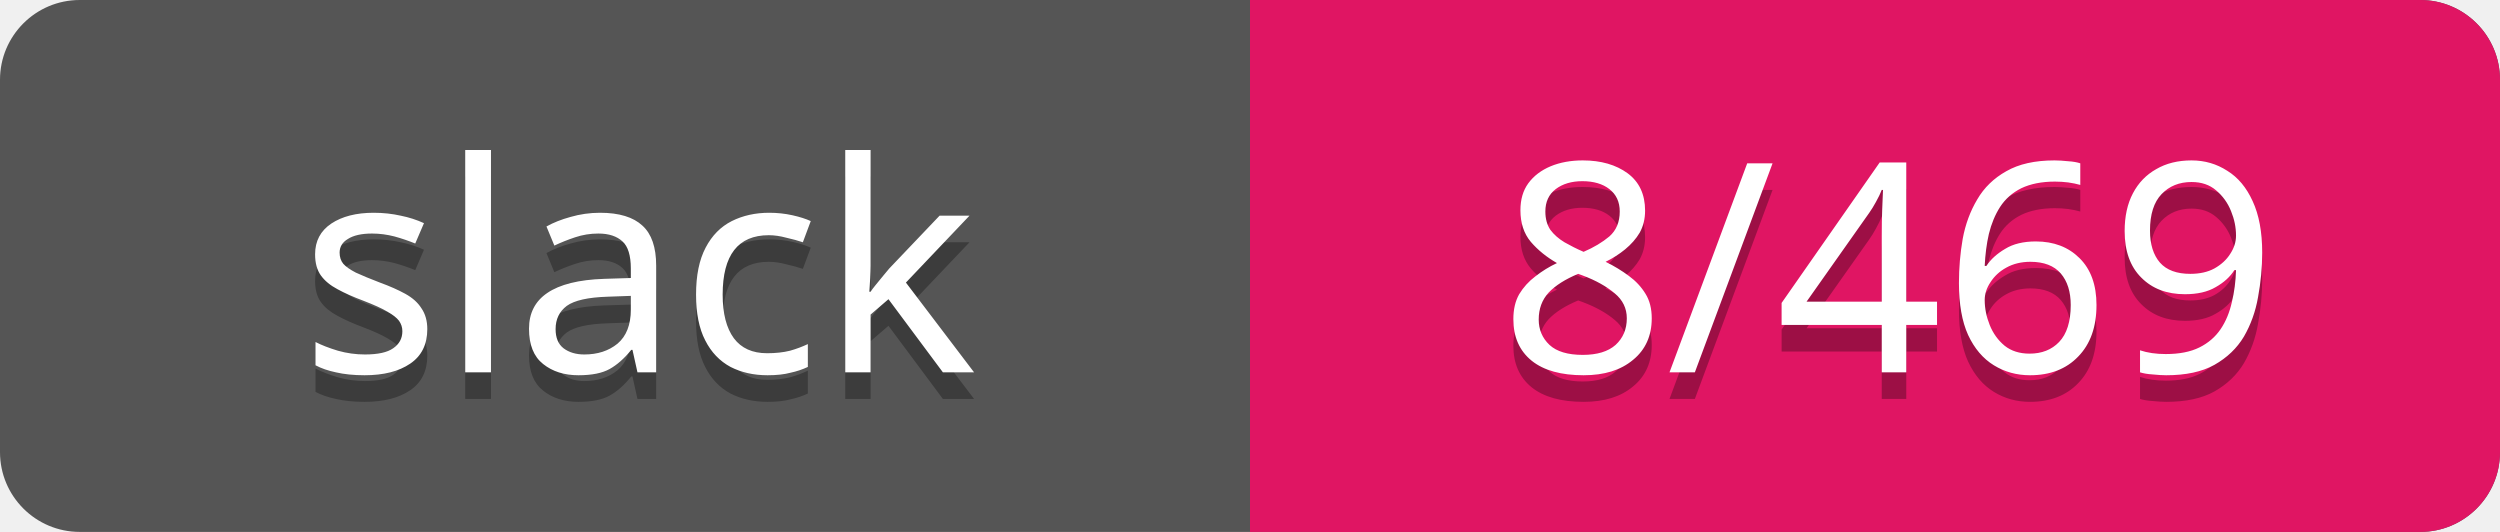
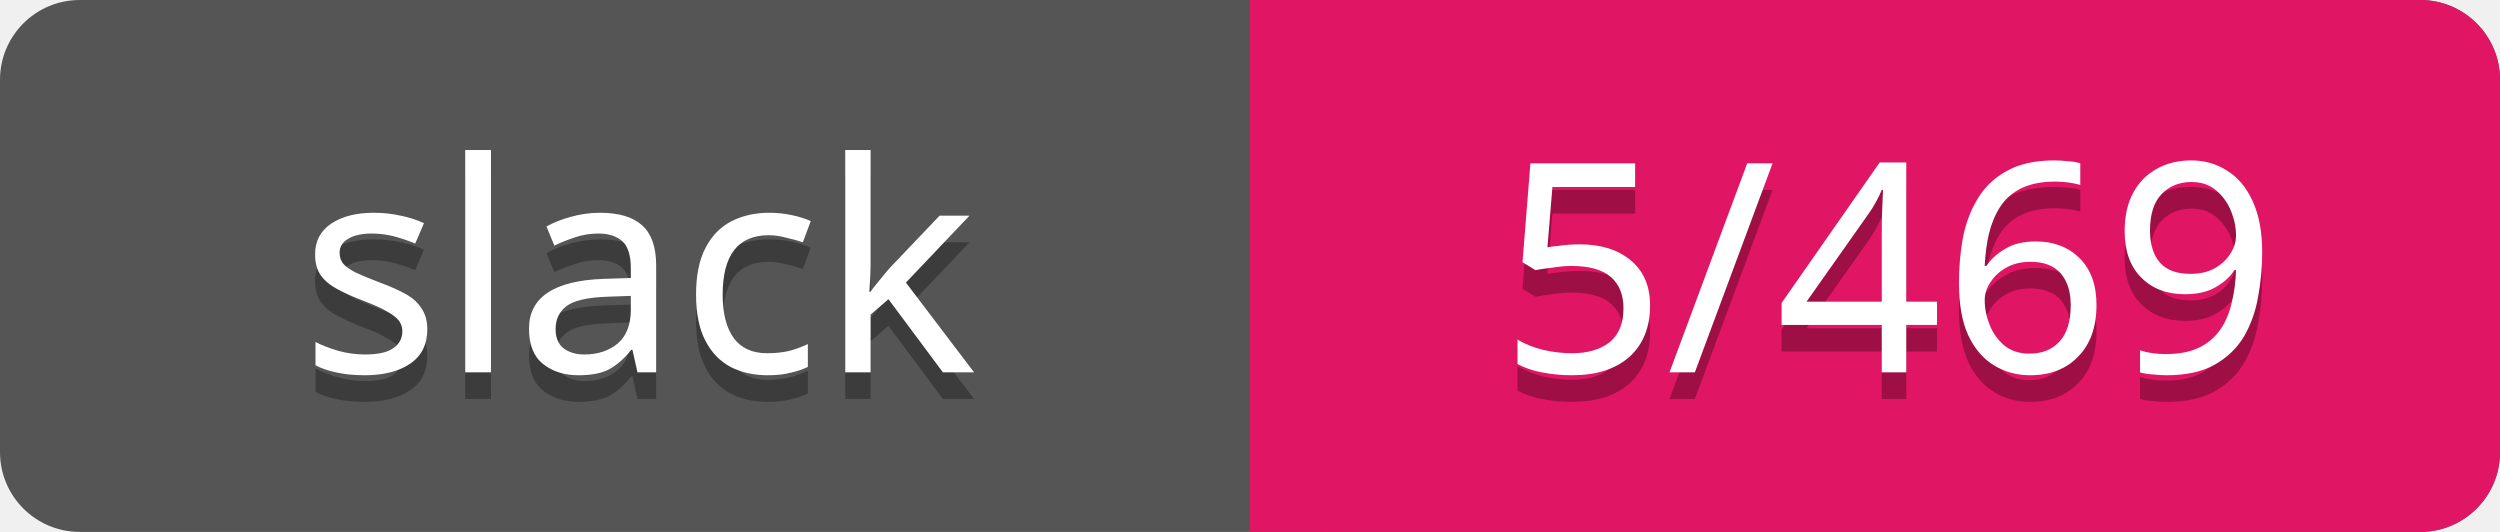
<svg xmlns="http://www.w3.org/2000/svg" width="94" height="20">
  <rect rx="3" width="94" height="20" fill="#555" />
  <rect rx="3" x="47" width="47" height="20" fill="#E01563" />
  <path d="M47 0h4v20h-4z" fill="#E01563" />
  <g text-anchor="middle" font-family="Verdana" font-size="11">
    <text fill="#010101" fill-opacity=".3" x="24" y="15">slack</text>
    <text fill="#fff" x="24" y="14">slack</text>
-     <text fill="#010101" fill-opacity=".3" x="71" y="15">8/469</text>
-     <text fill="#fff" x="71" y="14">8/469</text>
+     <text fill="#010101" fill-opacity=".3" x="71" y="15">5/469</text>
+     <text fill="#fff" x="71" y="14">5/469</text>
  </g>
</svg>
